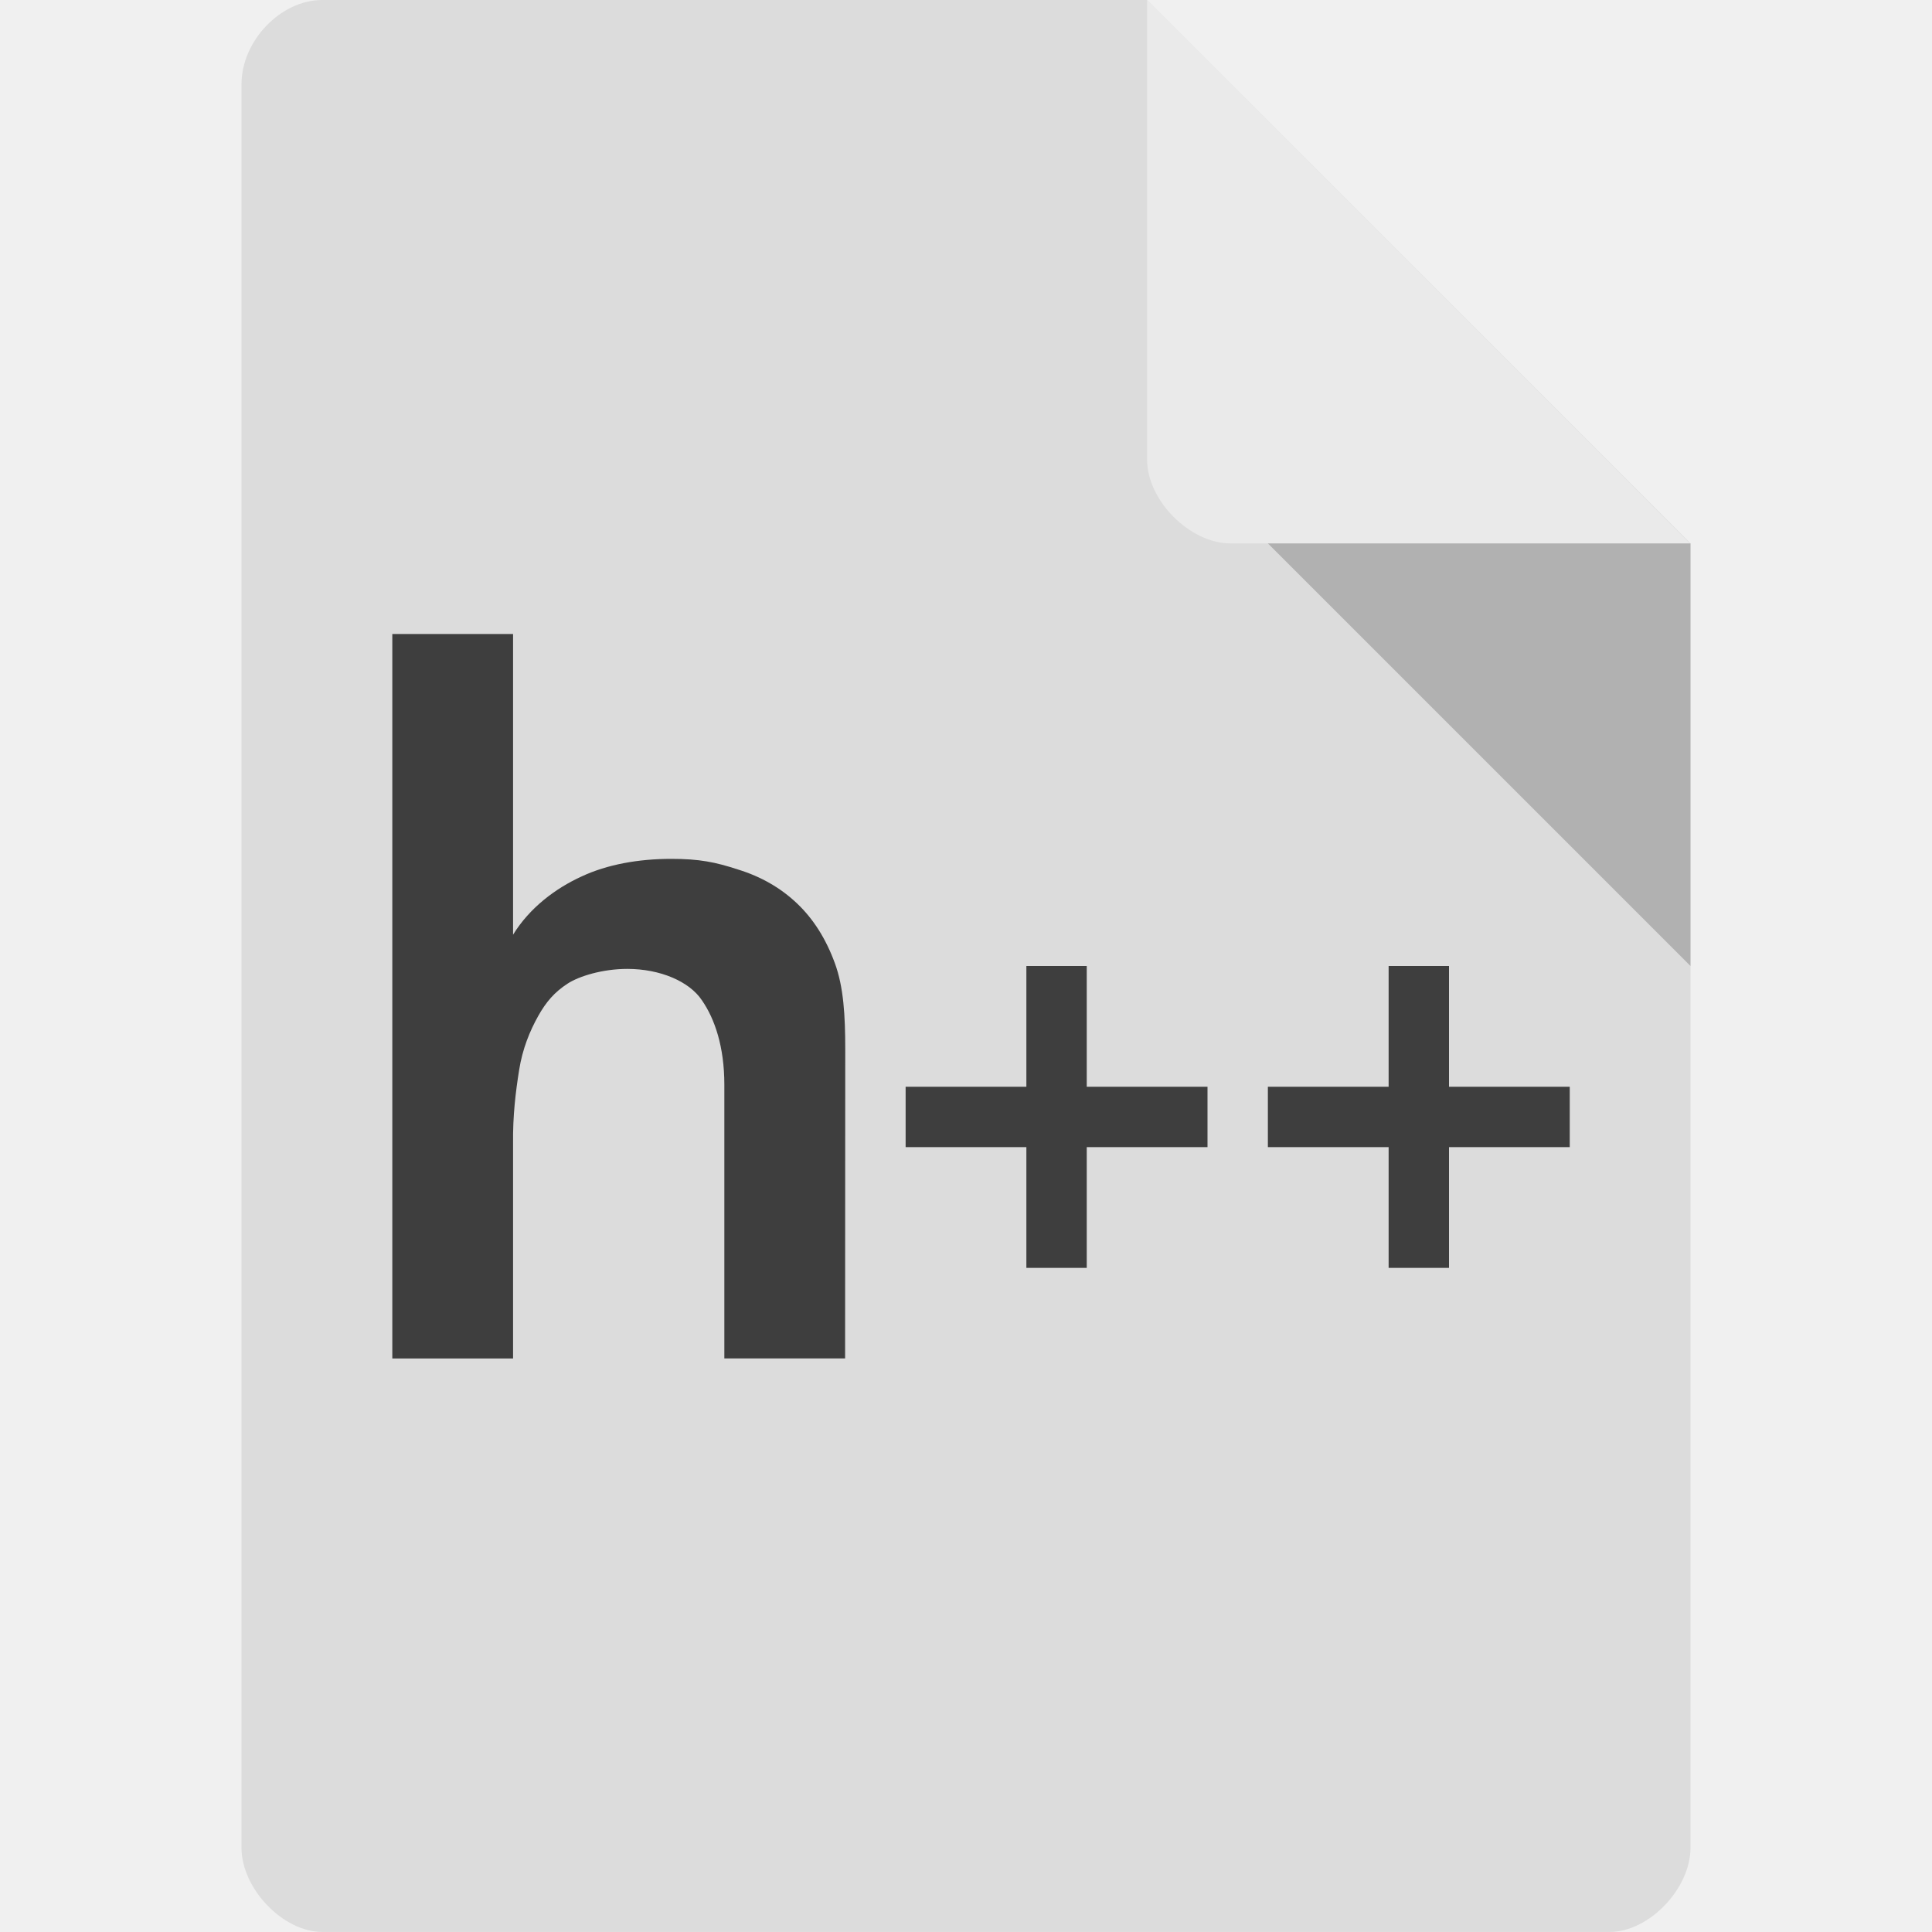
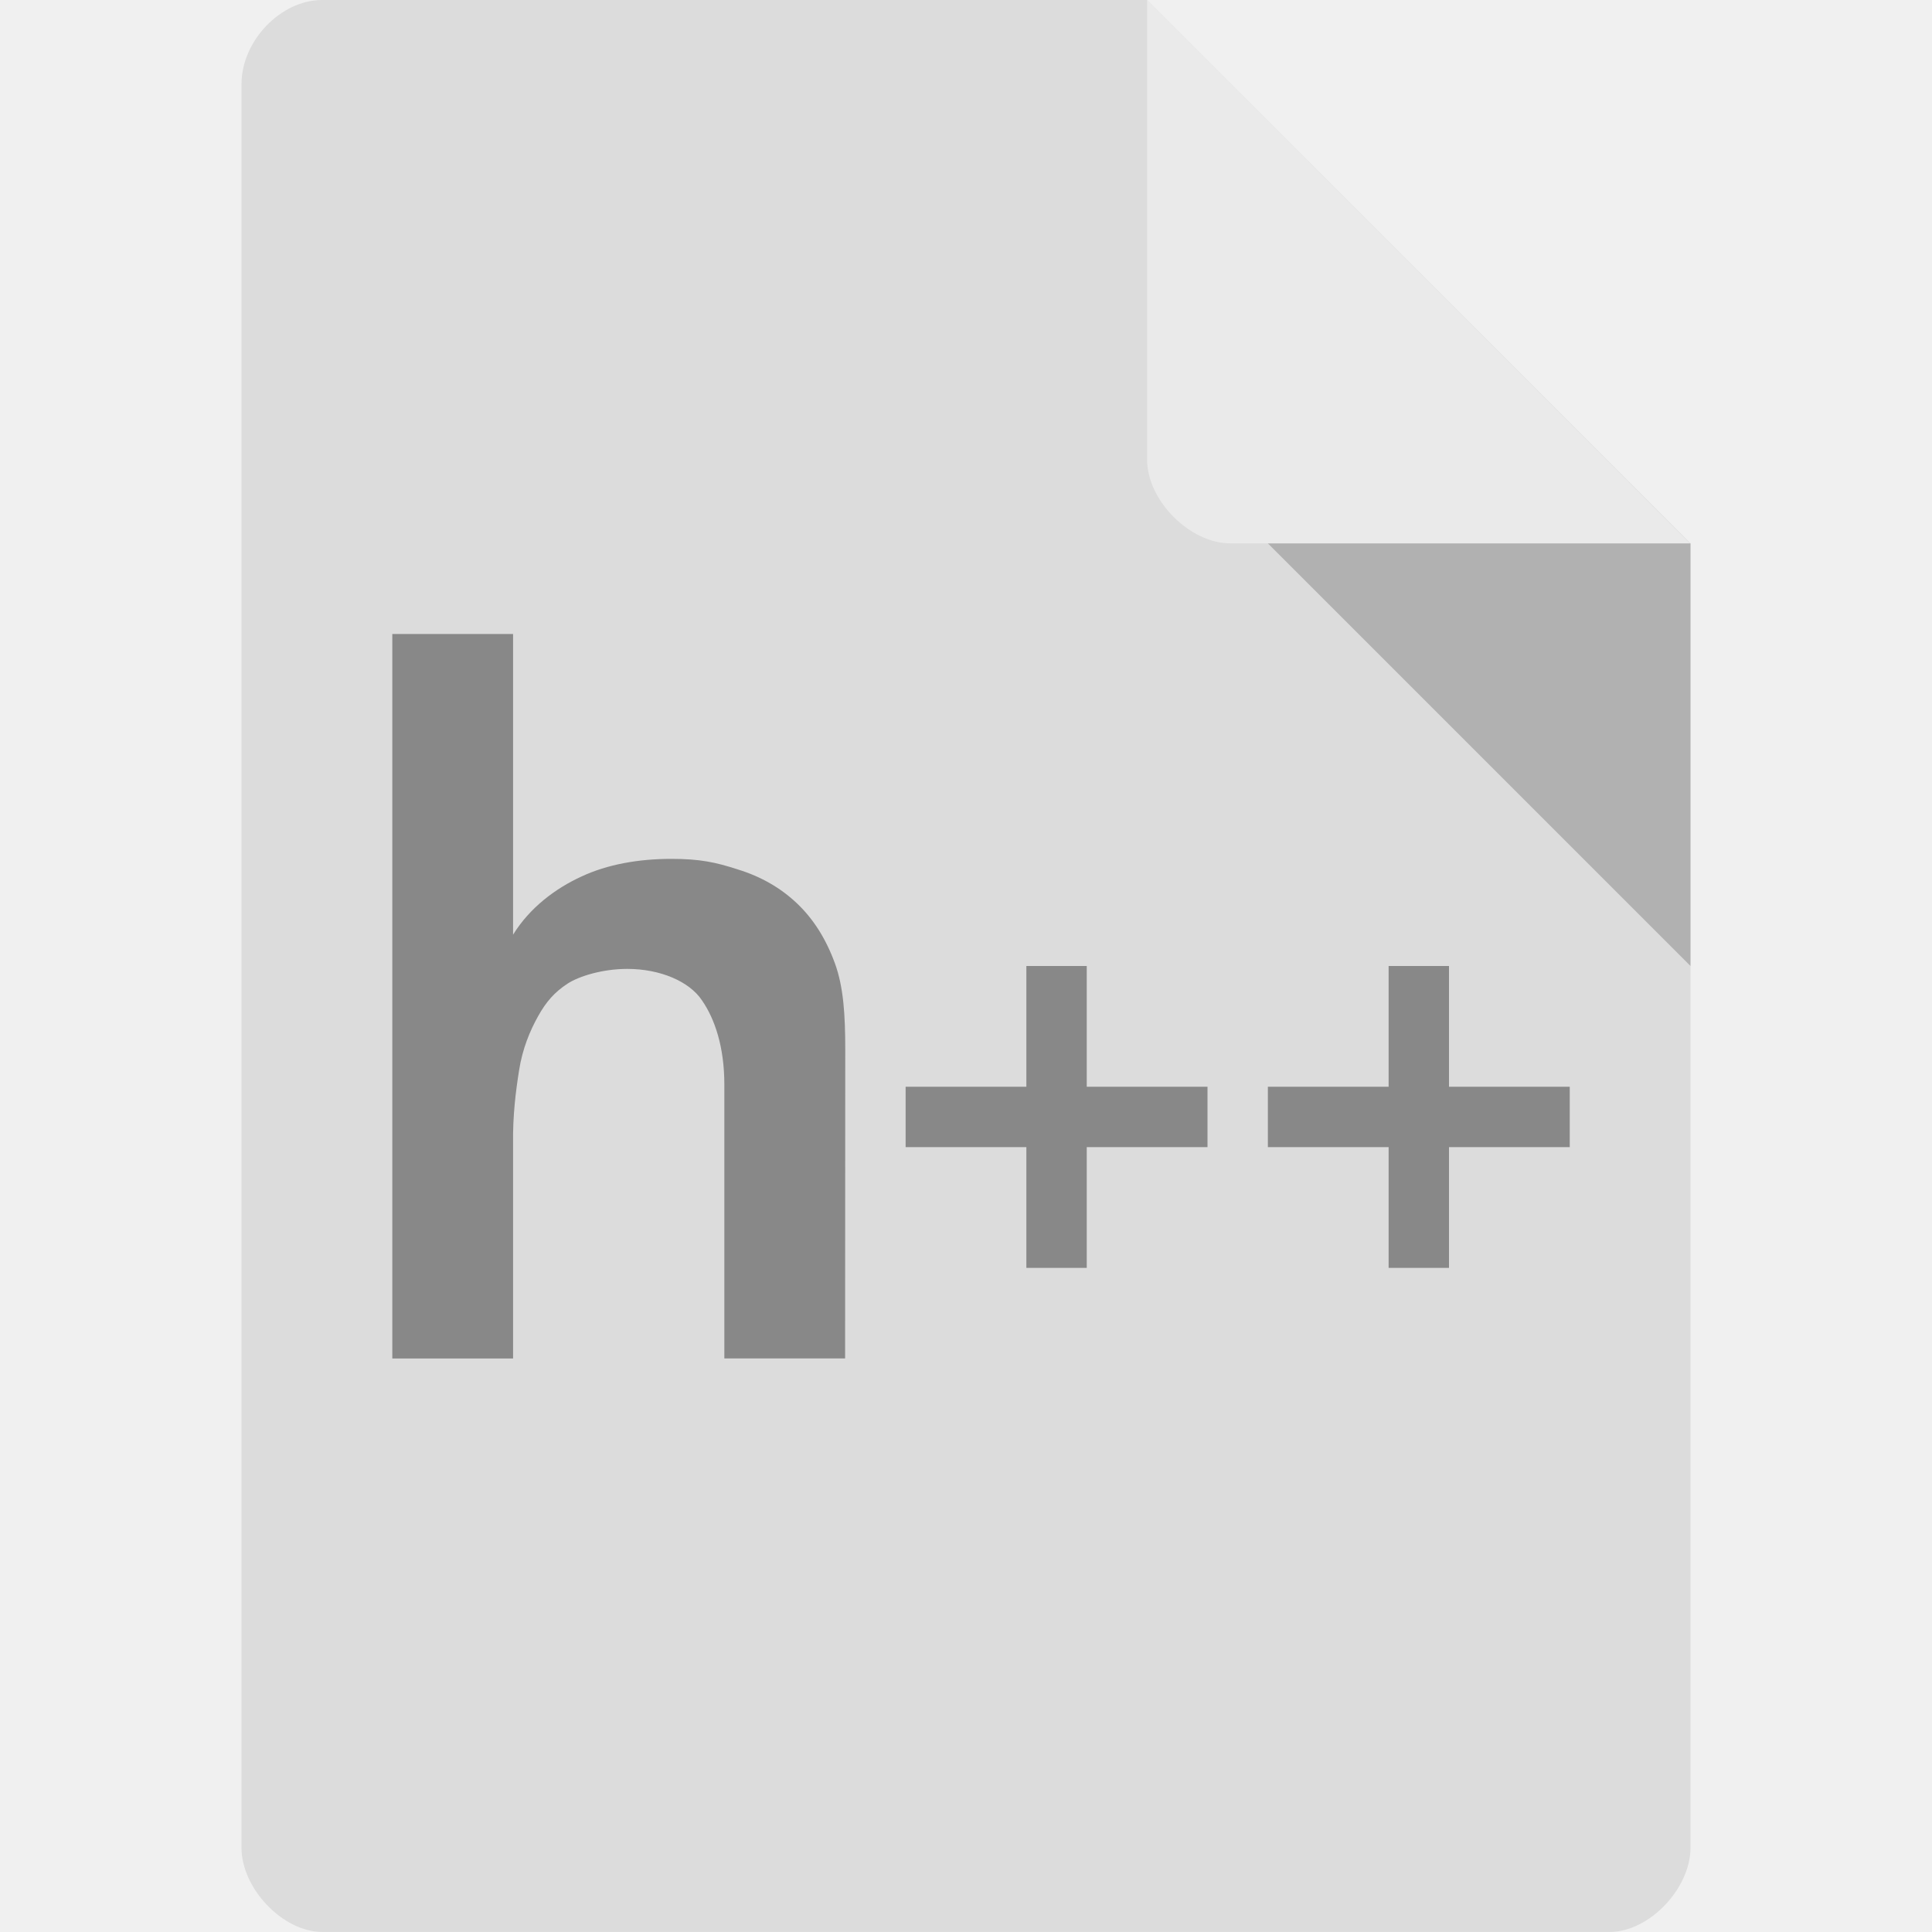
<svg xmlns="http://www.w3.org/2000/svg" viewBox="0 0 64 64">
-   <path d="m 10.672 0 c -1.375 0 -2.672 1.355 -2.672 2.789 l 0 58.42 c 0 1.355 1.375 2.789 2.672 2.789 l 42.656 0 c 1.297 0 2.672 -1.434 2.672 -2.789 l 0 -43.21 -18 -18 m -27.328 0" style="fill:#dcdcdc;fill-opacity:1;stroke:none;fill-rule:nonzero" />
-   <path d="m 42 18 14 14 0 -14 z m 0 0" style="fill:#000;fill-opacity:0.196;stroke:none;fill-rule:nonzero" />
-   <path d="m 38 0 17.984 18 -15.227 0 c -1.348 0 -2.758 -1.426 -2.758 -2.773 m 0 -15.227" style="fill:#fff;fill-opacity:0.392;stroke:none;fill-rule:nonzero" />
-   <path d="m 27.995 45 -4 0 0 -9.07 c 0 -1.244 -0.314 -2.175 -0.741 -2.791 -0.416 -0.628 -1.386 -1.043 -2.473 -1.043 -0.824 0 -1.604 0.243 -1.981 0.489 -0.429 0.281 -0.705 0.595 -0.975 1.078 -0.27 0.483 -0.518 1.079 -0.629 1.789 -0.113 0.71 -0.212 1.5 -0.2 2.437 l 0 7.113 -4 0 0 -24 4 0 0 9.961 c 0.551 -0.895 1.41 -1.537 2.268 -1.928 0.855 -0.401 1.893 -0.584 2.973 -0.584 0.933 0 1.459 0.107 2.212 0.353 0.765 0.236 1.417 0.612 1.957 1.126 0.54 0.514 0.956 1.172 1.249 1.975 0.292 0.792 0.345 1.743 0.345 2.853 z" style="fill:#3e3e3e;fill-opacity:1;stroke:none" />
-   <path d="m 40 38 -4 0 0 4 -2 0 0 -4 -4 0 0 -2 4 0 0 -4 2 0 0 4 4 0" style="fill:#3e3e3e;fill-opacity:1;stroke:none;fill-rule:nonzero" />
-   <path d="m 52 36 0 2 -4 0 0 4 -2 0 0 -4 -4 0 0 -2 4 0 0 -4 2 0 0 4 2 0" style="fill:#3e3e3e;fill-opacity:1;stroke:none;fill-rule:nonzero" />
+   <path d="m 10.672 0 c -1.375 0 -2.672 1.355 -2.672 2.789 l 0 58.42 c 0 1.355 1.375 2.789 2.672 2.789 l 42.656 0 c 1.297 0 2.672 -1.434 2.672 -2.789 l 0 -43.21 -18 -18 m -27.328 0" style="fill:#dcdcdc" />
+   <path d="m 42 18 14 14 0 -14 z m 0 0" style="fill:#000;fill-opacity:0.196" />
+   <path d="m 38 0 17.984 18 -15.227 0 c -1.348 0 -2.758 -1.426 -2.758 -2.773 m 0 -15.227" style="fill:#fff;fill-opacity:0.392" />
+   <path d="m 27.995 45 -4 0 0 -9.07 c 0 -1.244 -0.314 -2.175 -0.741 -2.791 -0.416 -0.628 -1.386 -1.043 -2.473 -1.043 -0.824 0 -1.604 0.243 -1.981 0.489 -0.429 0.281 -0.705 0.595 -0.975 1.078 -0.27 0.483 -0.518 1.079 -0.629 1.789 -0.113 0.71 -0.212 1.5 -0.2 2.437 l 0 7.113 -4 0 0 -24 4 0 0 9.961 c 0.551 -0.895 1.41 -1.537 2.268 -1.928 0.855 -0.401 1.893 -0.584 2.973 -0.584 0.933 0 1.459 0.107 2.212 0.353 0.765 0.236 1.417 0.612 1.957 1.126 0.54 0.514 0.956 1.172 1.249 1.975 0.292 0.792 0.345 1.743 0.345 2.853 z" style="fill:#888" />
+   <path d="m 40 38 -4 0 0 4 -2 0 0 -4 -4 0 0 -2 4 0 0 -4 2 0 0 4 4 0" style="fill:#888" />
+   <path d="m 52 36 0 2 -4 0 0 4 -2 0 0 -4 -4 0 0 -2 4 0 0 -4 2 0 0 4 2 0" style="fill:#888" />
</svg>
